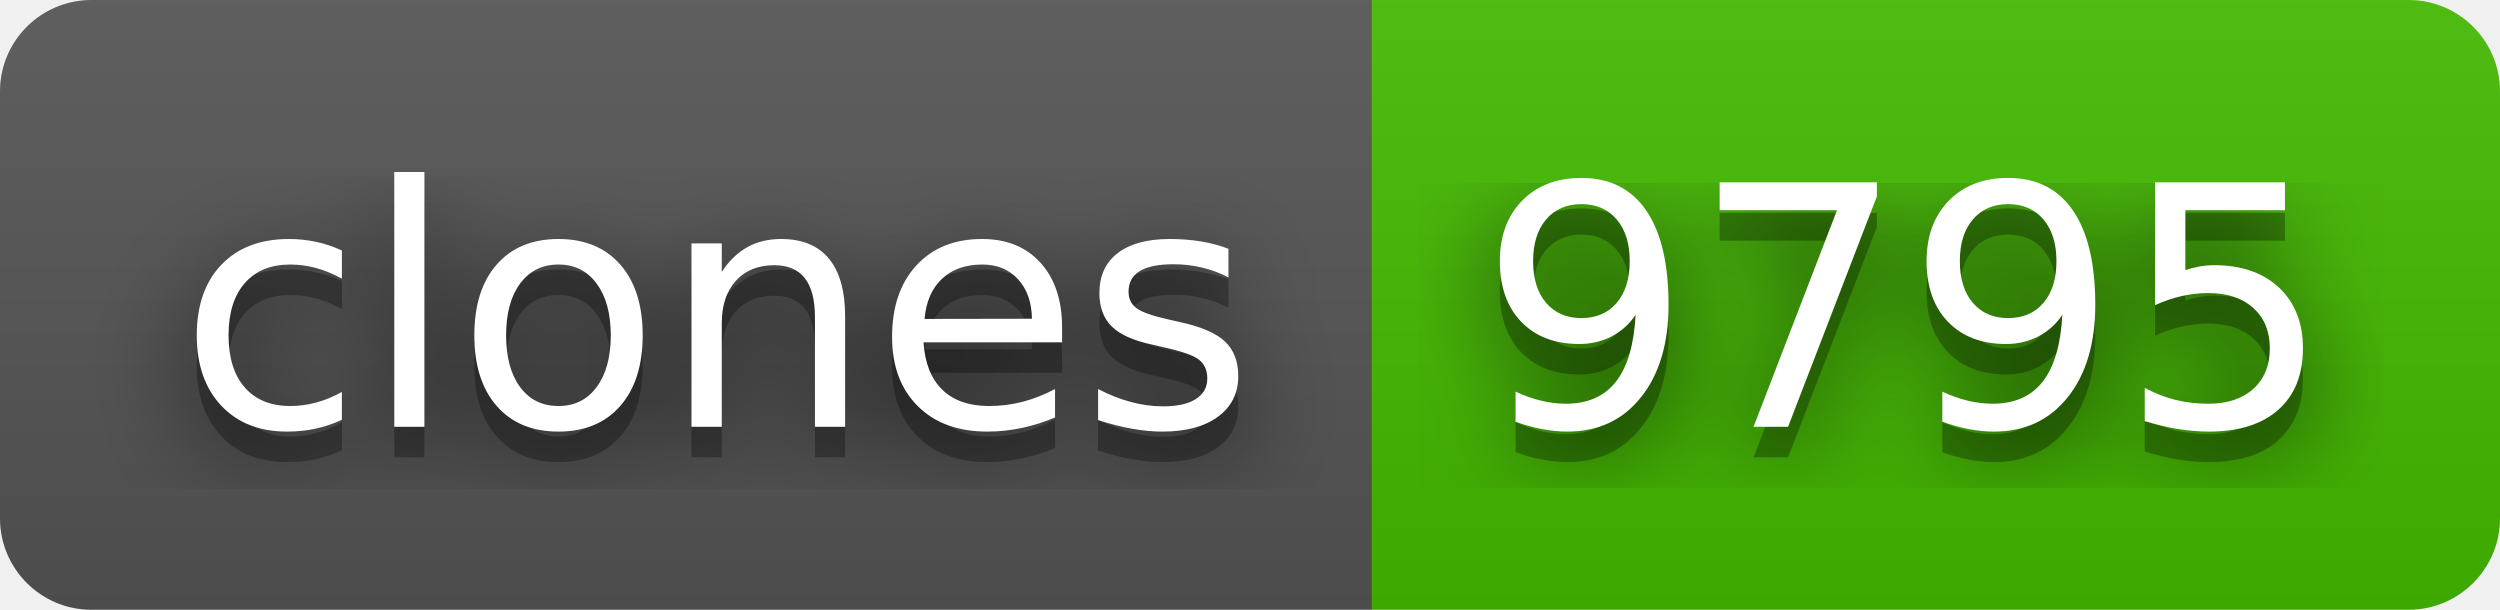
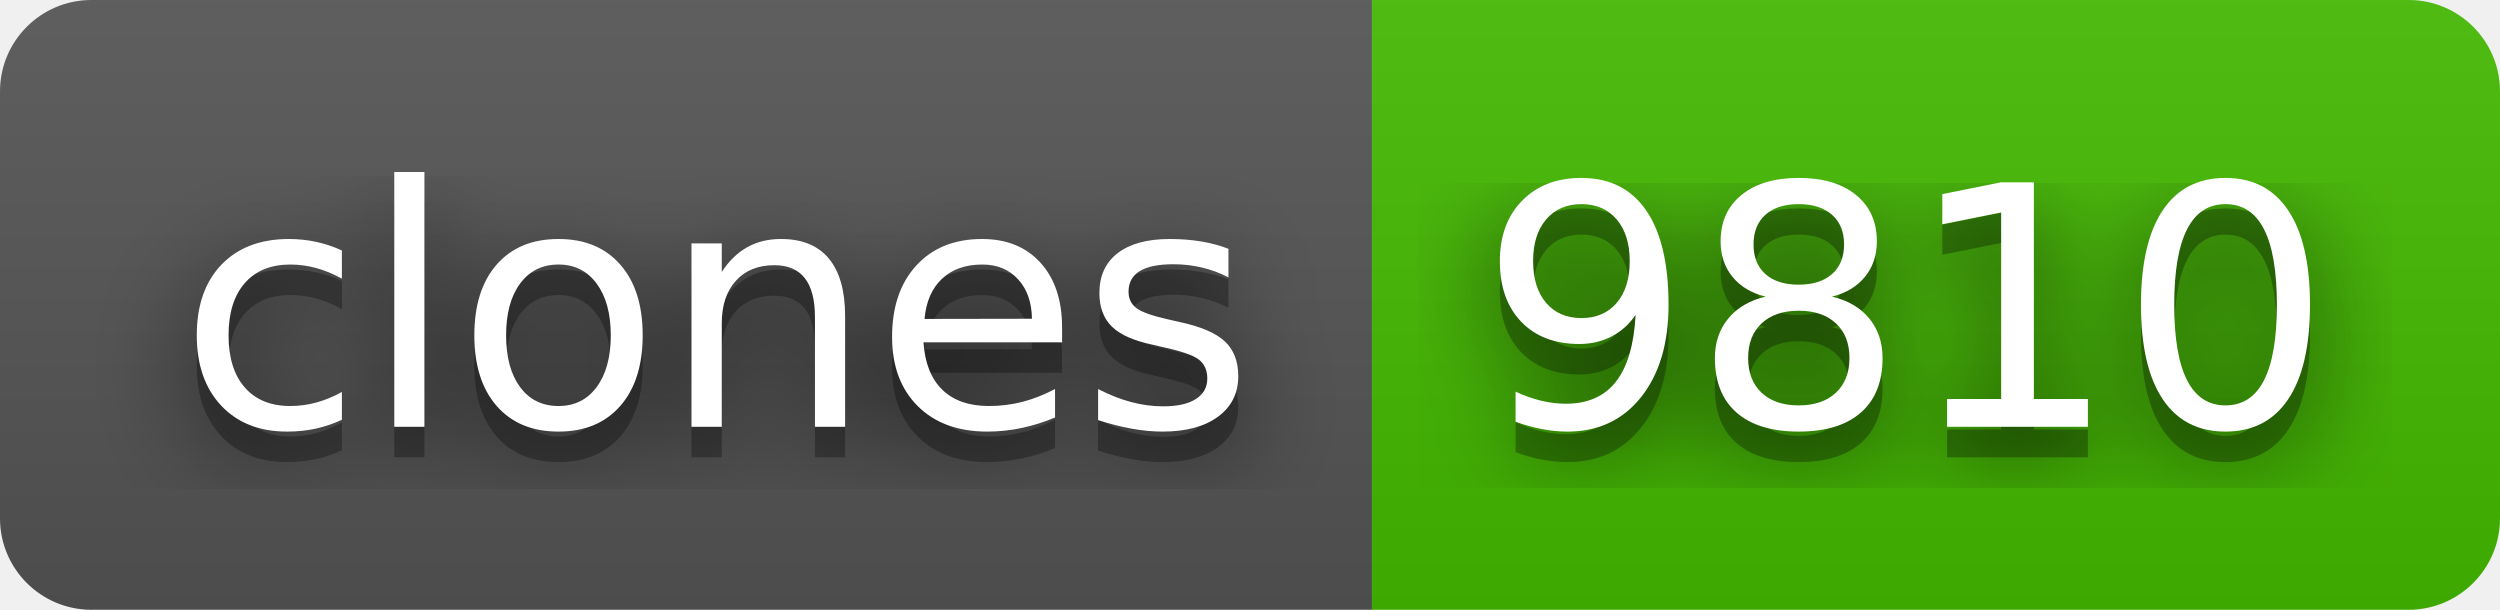
- <svg xmlns="http://www.w3.org/2000/svg" width="82" height="20" role="img" aria-label="clones: 9795">
+ <svg xmlns="http://www.w3.org/2000/svg" width="82" height="20" role="img" aria-label="clones: 9810">
  <filter id="blur">
    <feGaussianBlur stdDeviation="16" />
  </filter>
  <linearGradient id="s" x2="0" y2="100%">
    <stop offset="0" stop-color="#bbb" stop-opacity=".1" />
    <stop offset="1" stop-opacity=".1" />
  </linearGradient>
  <clipPath id="r">
    <rect width="82" height="20" rx="3" />
  </clipPath>
  <g clip-path="url(#r)">
    <rect width="45" height="20" fill="#555" />
    <rect x="45" width="37" height="20" fill="#4b0" />
    <rect width="82" height="20" fill="url(#s)" />
  </g>
  <g fill="#fff" text-anchor="middle" font-family="Verdana,Geneva,DejaVu Sans,sans-serif" text-rendering="geometricPrecision" font-size="110">
    <g transform="scale(.1)">
      <g aria-hidden="true" fill="#010101">
        <text x="235" y="150" fill-opacity=".8" filter="url(#blur)" textLength="350">clones</text>
        <text x="235" y="150" fill-opacity=".3" textLength="350">clones</text>
      </g>
      <text x="235" y="140" textLength="350">clones</text>
    </g>
    <g transform="scale(.1)">
      <g aria-hidden="true" fill="#010101">
-         <text x="625" y="150" fill-opacity=".8" filter="url(#blur)" textLength="270">9795</text>
-         <text x="625" y="150" fill-opacity=".3" textLength="270">9795</text>
+         <text x="625" y="150" fill-opacity=".8" filter="url(#blur)" textLength="270">9810</text>
+         <text x="625" y="150" fill-opacity=".3" textLength="270">9810</text>
      </g>
-       <text x="625" y="140" textLength="270">9795</text>
+       <text x="625" y="140" textLength="270">9810</text>
    </g>
  </g>
</svg>
